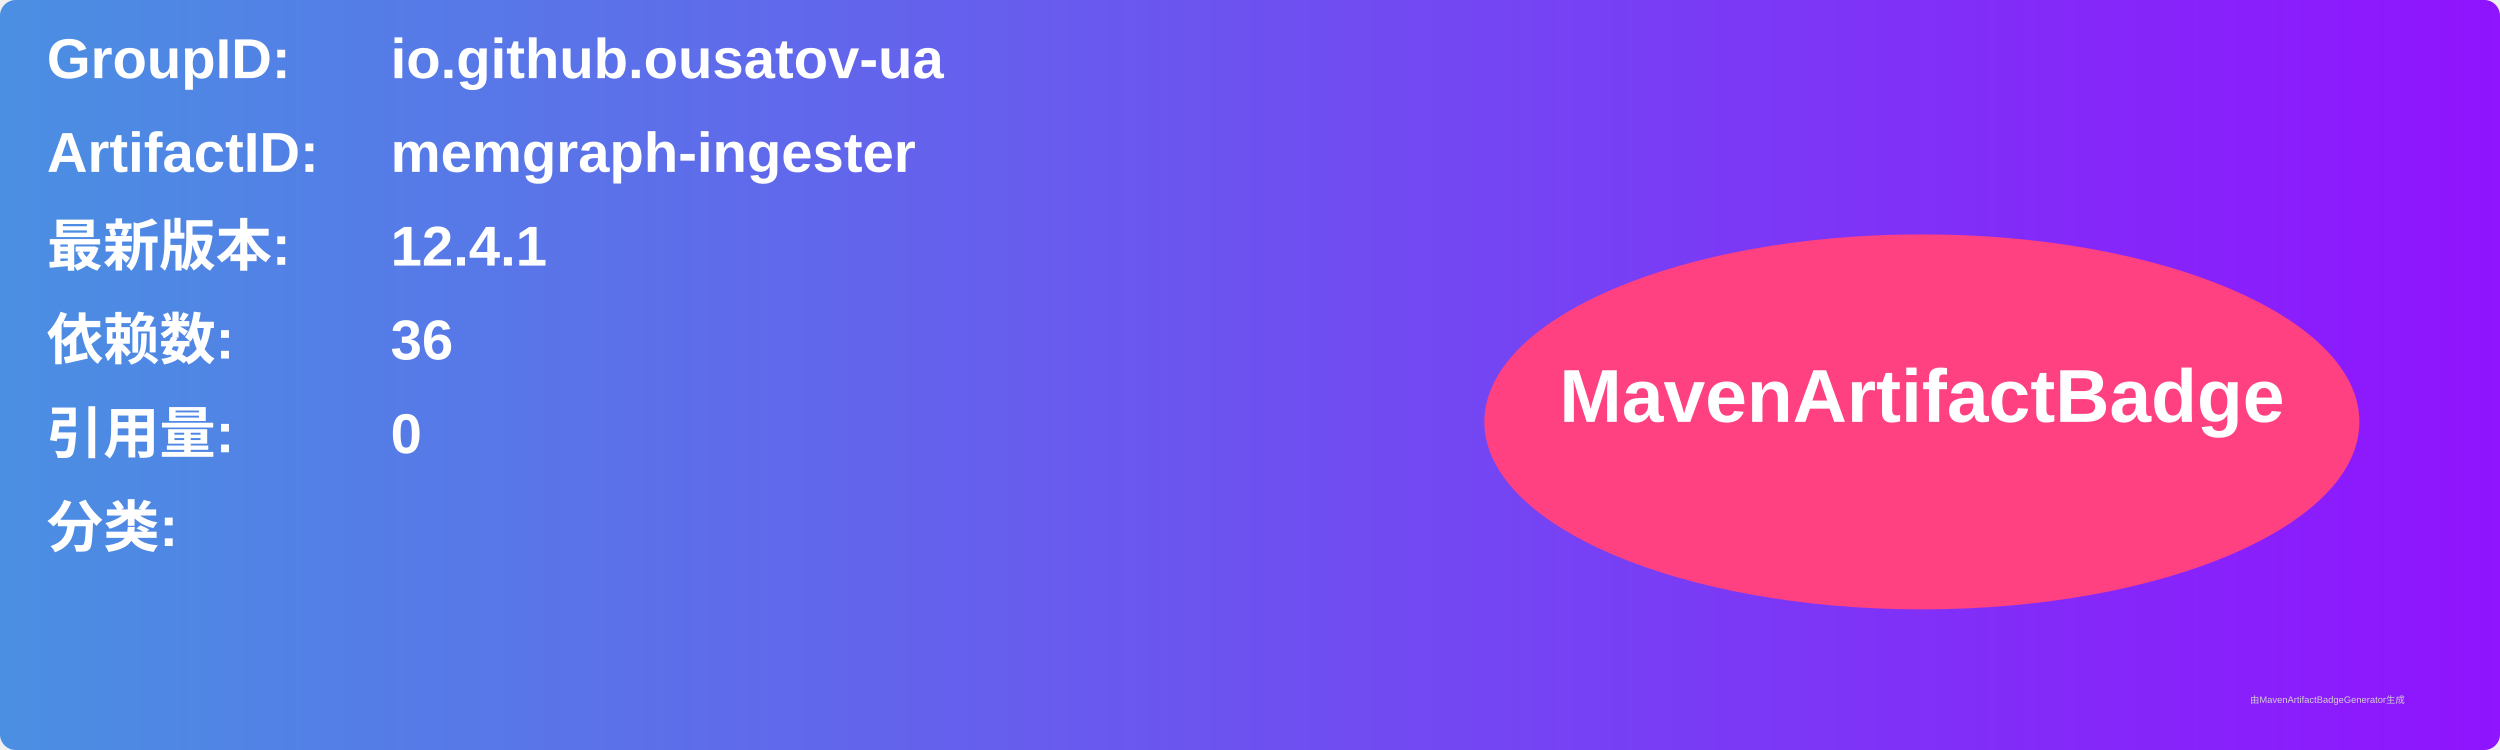
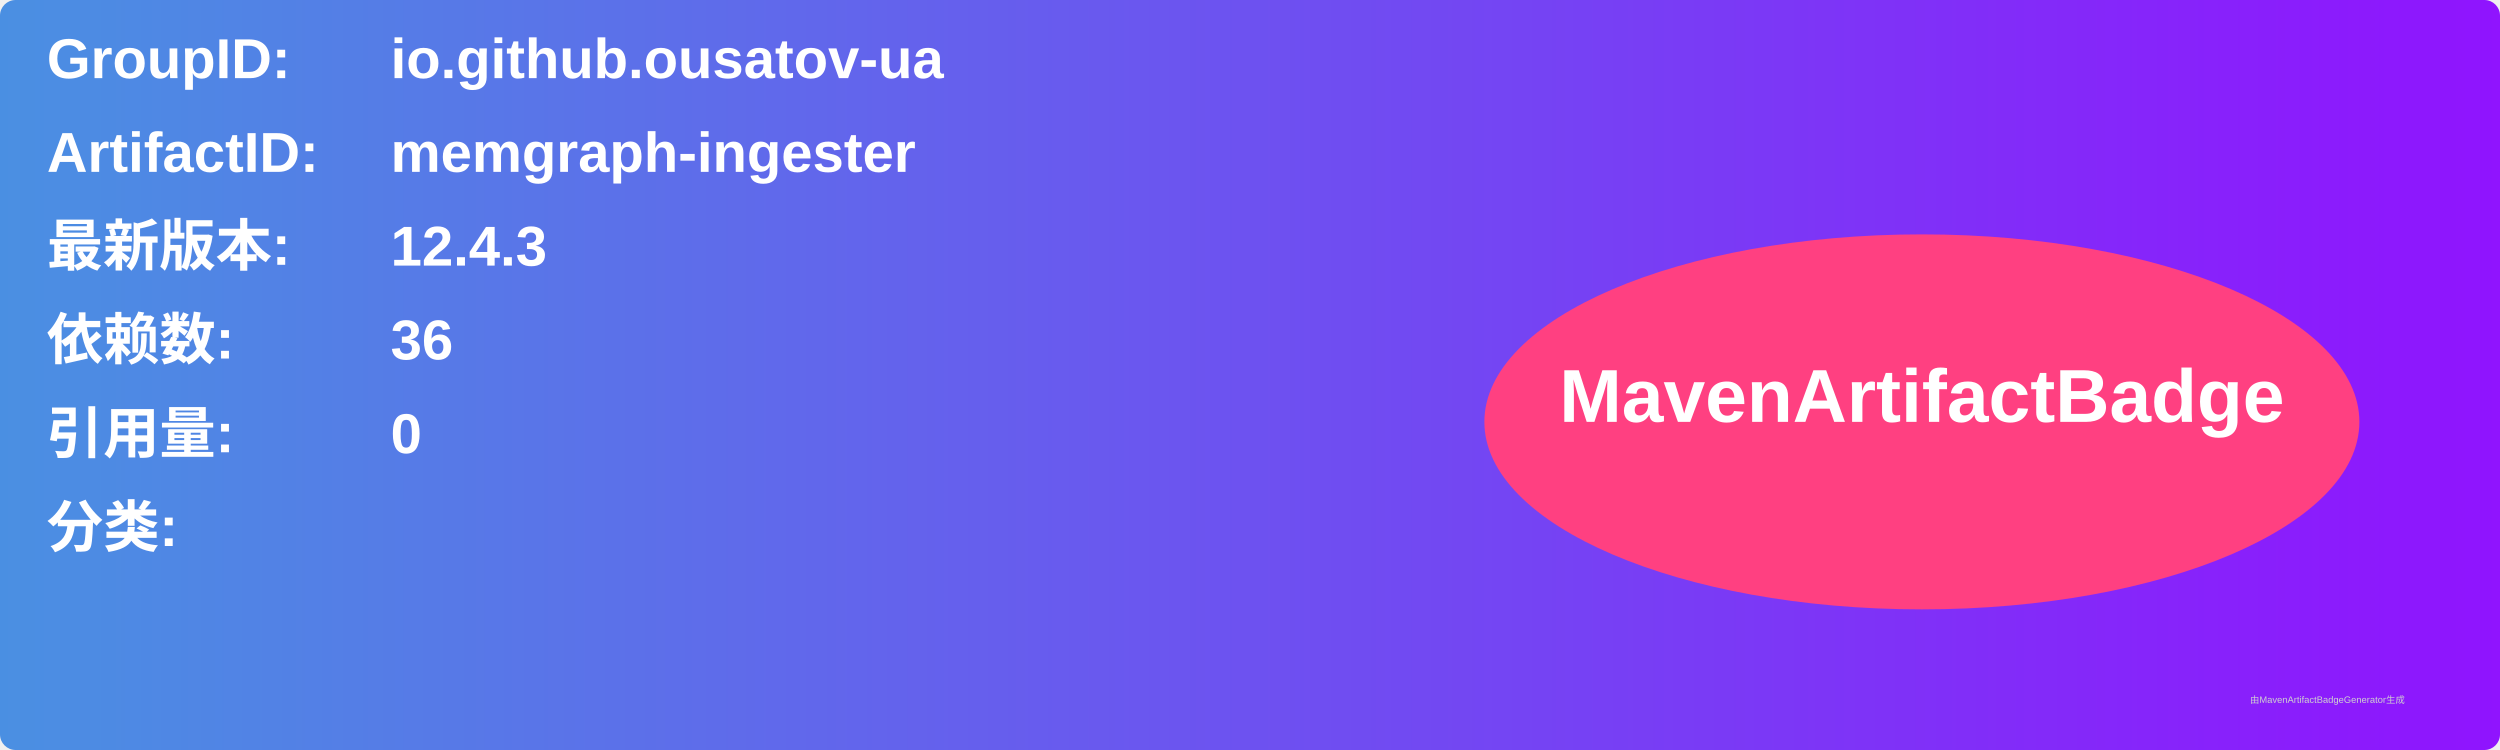
<svg xmlns="http://www.w3.org/2000/svg" width="800" height="240" viewBox="0 0 800 240">
  <linearGradient id="grad" x1="0%" y1="0%" x2="100%" y2="0%">
    <stop offset="0%" stop-color="#4a90e2" />
    <stop offset="100%" stop-color="#9013fe" />
  </linearGradient>
  <rect width="100%" height="100%" rx="5" ry="5" fill="url(#grad)" />
  <g transform="translate(15, 15)">
    <text x="0" y="10" font-family="Arial" font-size="18" fill="white" font-weight="bold" width="260">GroupID:</text>
    <text x="110" y="10" font-family="Arial" font-size="18" fill="white" font-weight="bold" width="460">io.github.ousatov-ua</text>
    <text x="0" y="40" font-family="Arial" font-size="18" fill="white" font-weight="bold" width="260">ArtifactID:</text>
    <text x="110" y="40" font-family="Arial" font-size="18" fill="white" font-weight="bold" width="460">memgraph-ingester</text>
    <text x="0" y="70" font-family="Arial" font-size="18" fill="white" font-weight="bold">最新版本:</text>
    <text x="110" y="70" font-family="Arial" font-size="18" fill="white" font-weight="bold">
-       <tspan font-weight="bold">12.4.1</tspan>
+       <tspan font-weight="bold">12.4.3</tspan>
    </text>
    <text x="0" y="100" font-family="Arial" font-size="18" fill="white" font-weight="bold">依赖数: </text>
    <text x="110" y="100" font-family="Arial" font-size="18" fill="white">
      <tspan font-weight="bold">36</tspan>
    </text>
    <text x="0" y="130" font-family="Arial" font-size="18" fill="white" font-weight="bold">引用量: </text>
    <text x="110" y="130" font-family="Arial" font-size="18" fill="white">
      <tspan font-weight="bold">0</tspan>
    </text>
    <text x="0" y="160" font-family="Arial" font-size="18" fill="white" font-weight="bold">分类:</text>
    <text x="10" y="190" font-family="Arial" font-size="10" fill="white">
      <tspan font-weight="bold" />
    </text>
    <ellipse cx="600" cy="120" rx="140" ry="60" fill="#ff4081" />
    <text x="600" y="120" text-anchor="middle" font-family="Arial" font-size="24" fill="white" font-weight="bold">MavenArtifactBadge</text>
  </g>
  <text x="720" y="225" font-family="Arial" font-size="3" fill="#d0d0d0">由MavenArtifactBadgeGenerator生成</text>
</svg>
